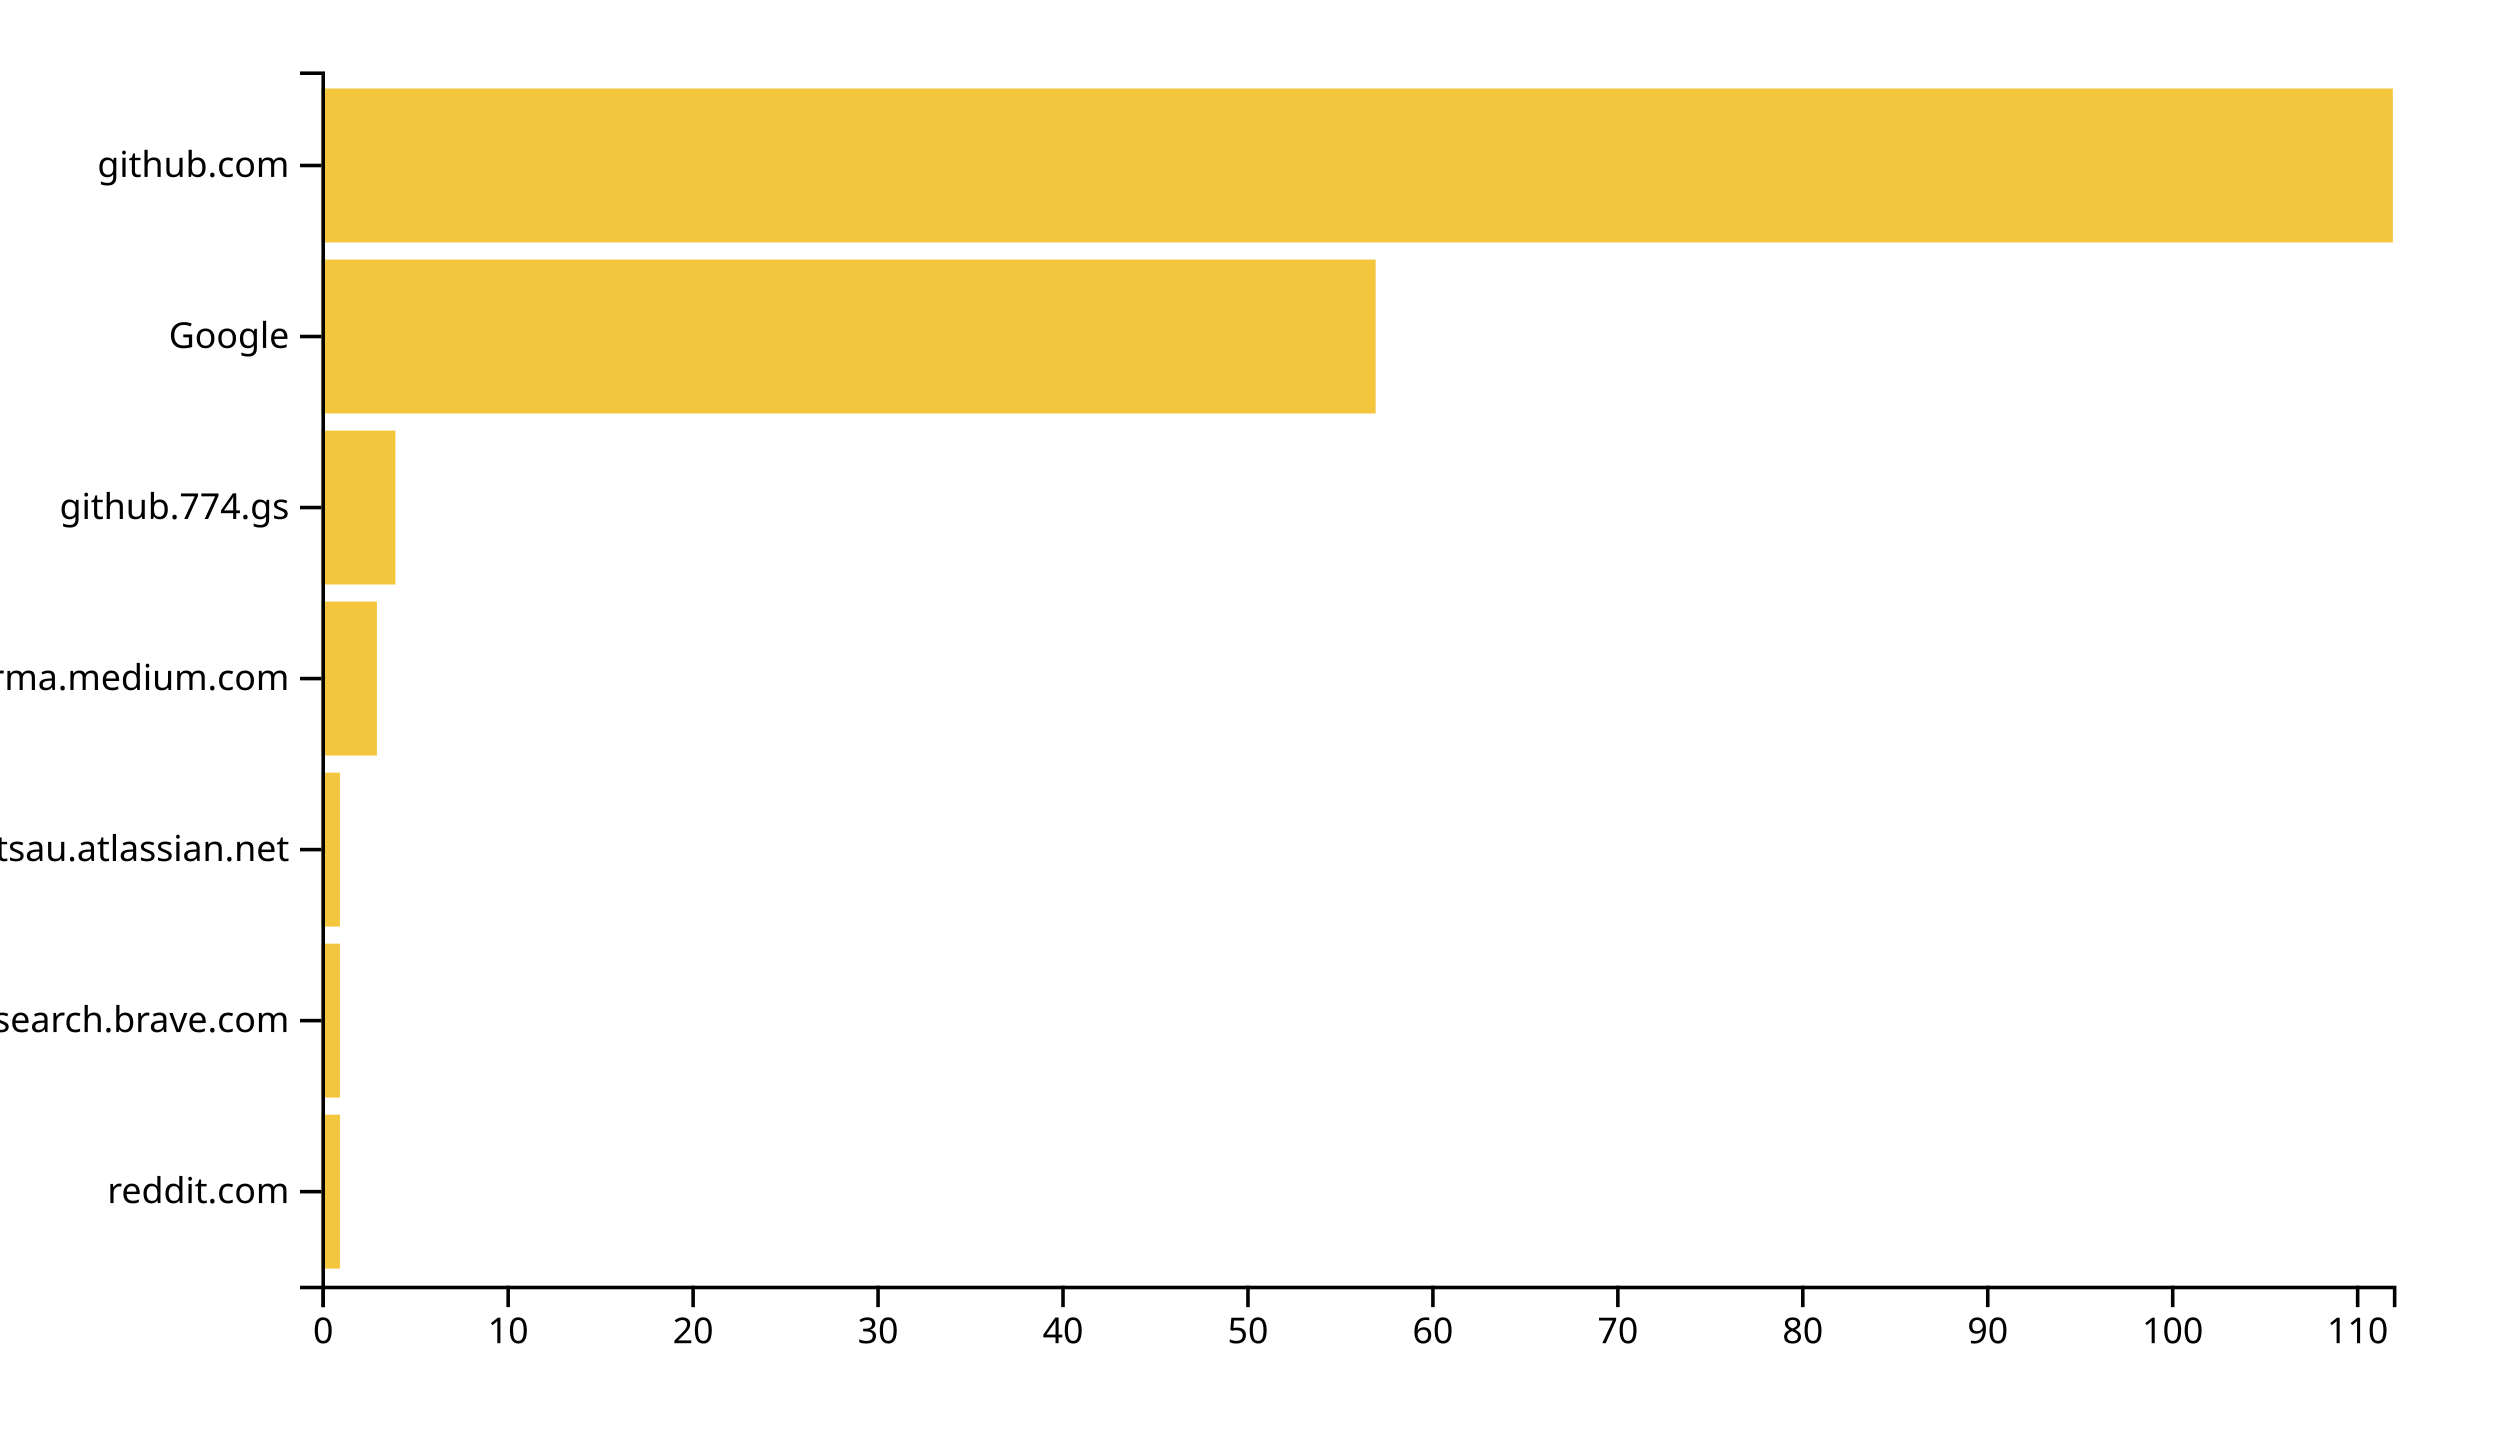
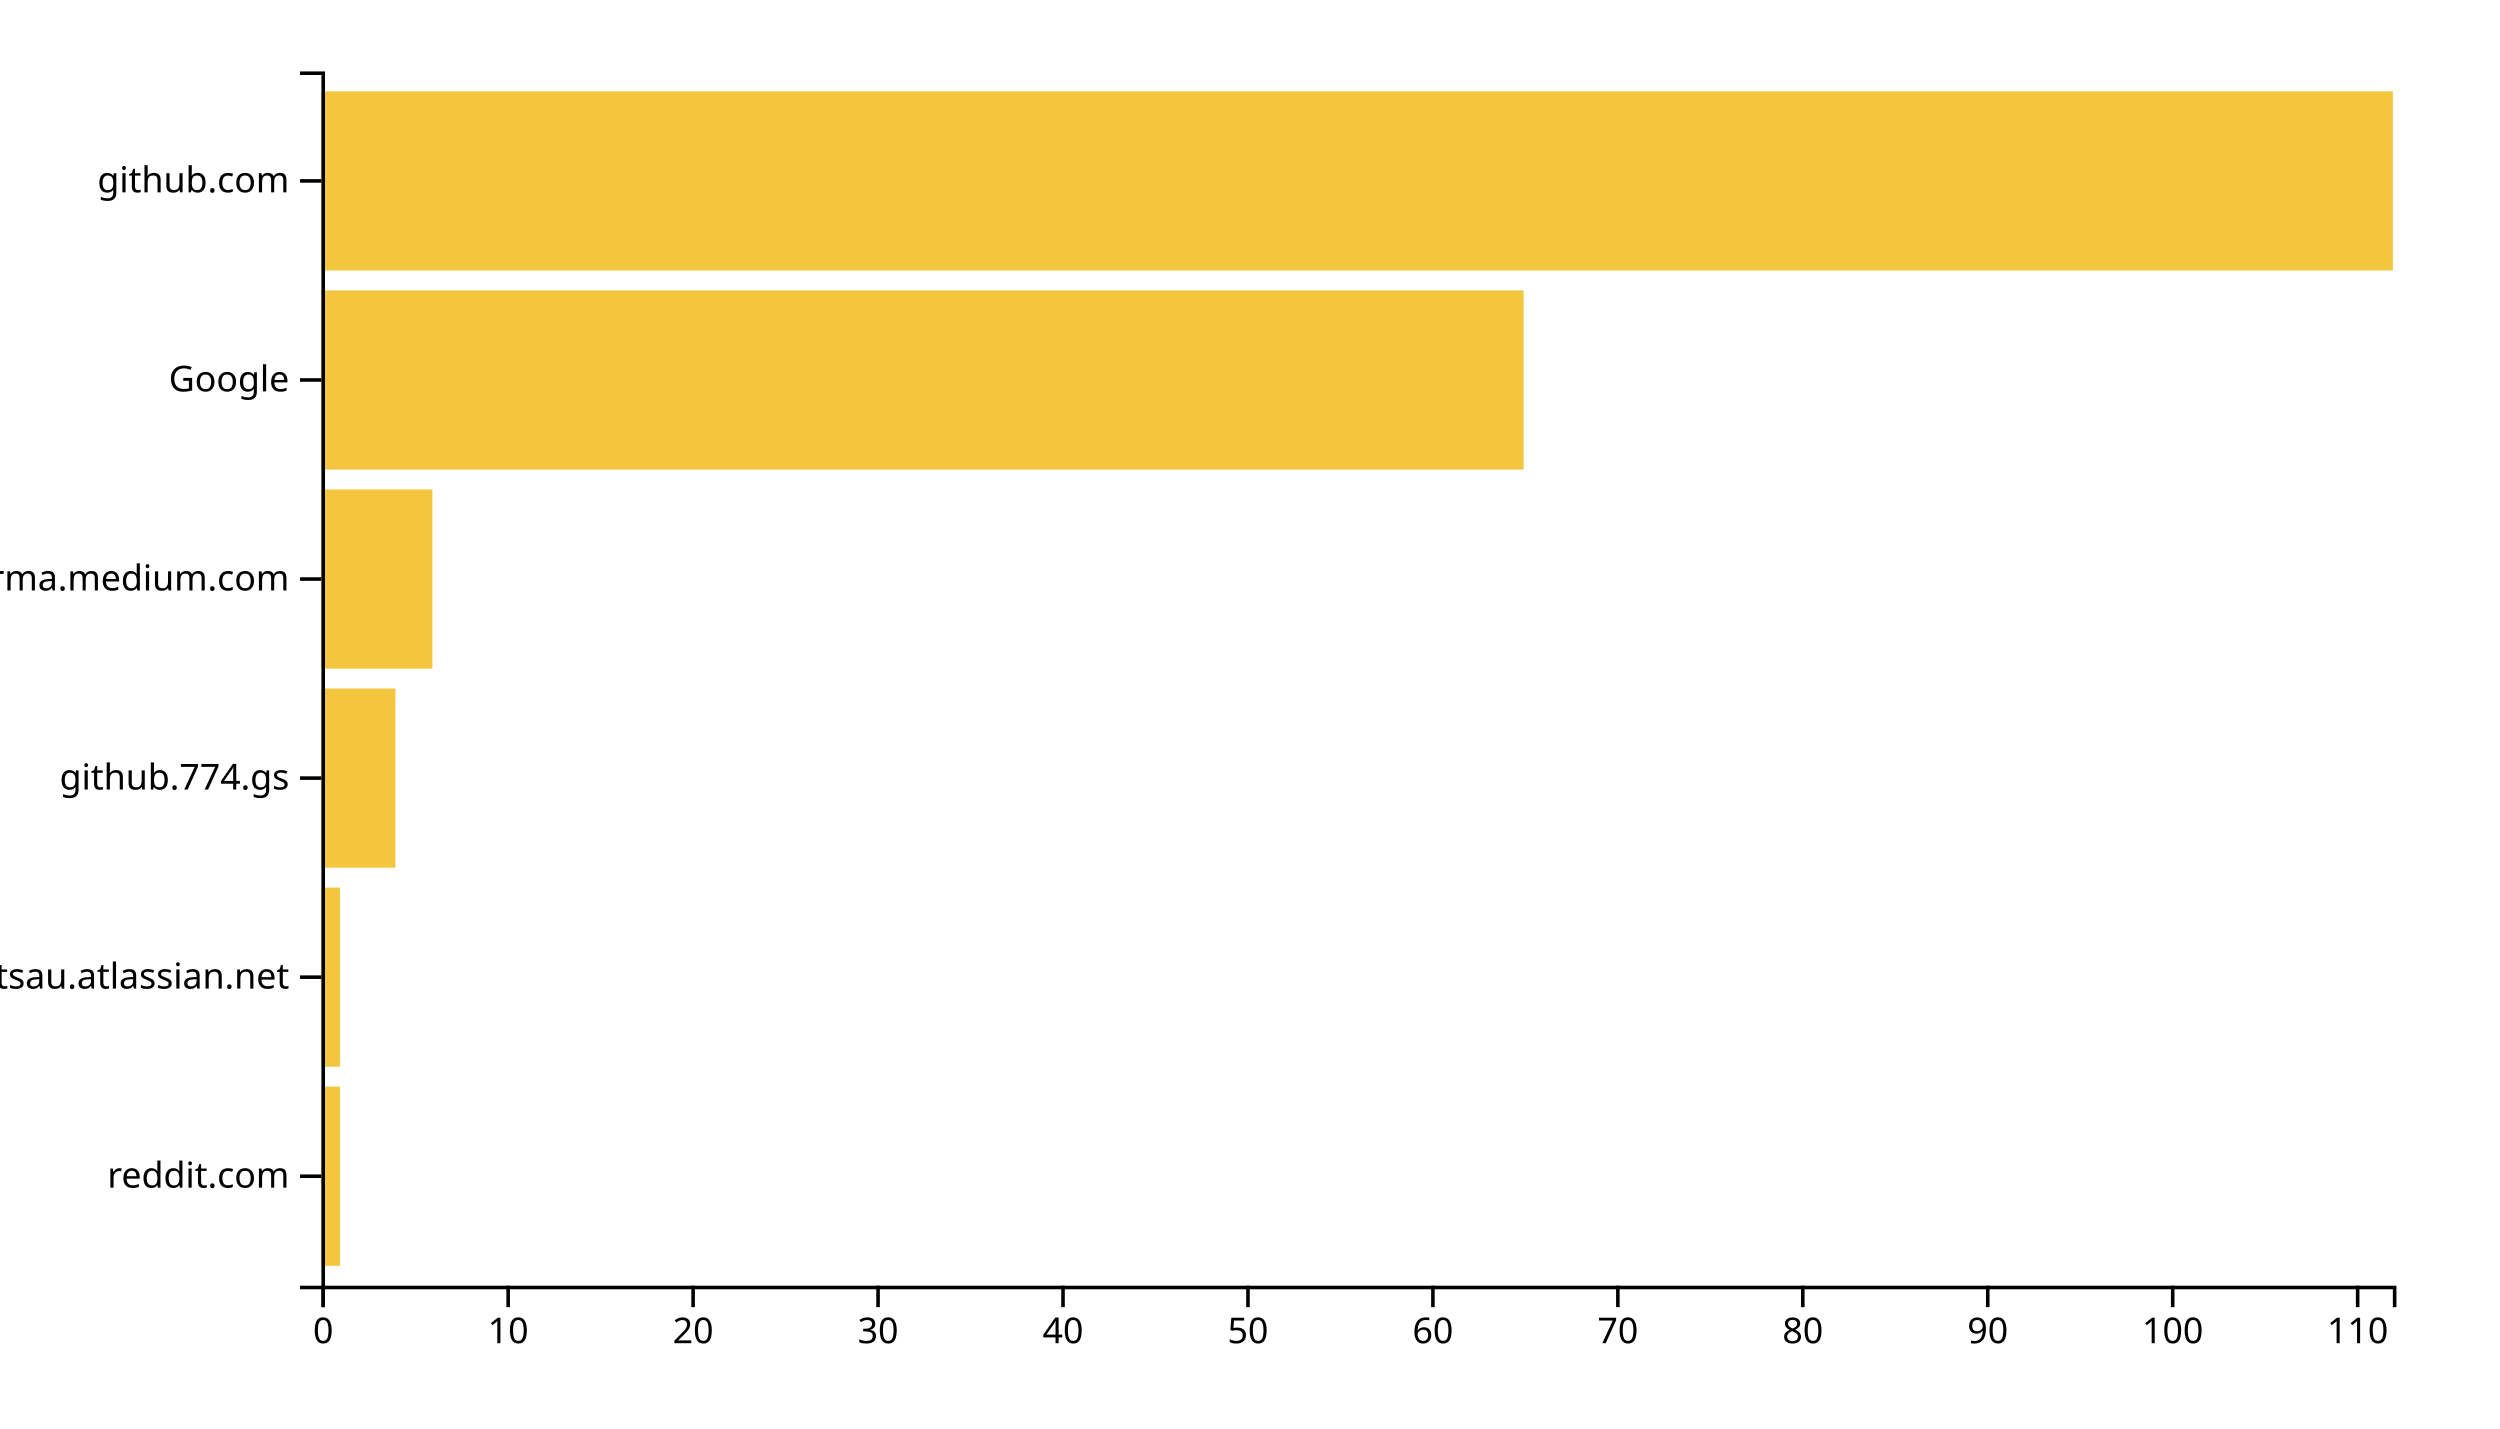
<svg xmlns="http://www.w3.org/2000/svg" width="700" height="400">
  <g transform="translate(90,20)">
-     <rect class="bar" width="5.179" y="292.113" height="43.099" style="fill: #f4c63d; text-anchor: end;" />
-     <rect class="bar" width="5.179" y="244.225" height="43.099" style="fill: #f4c63d; text-anchor: end;" />
-     <rect class="bar" width="5.179" y="196.338" height="43.099" style="fill: #f4c63d; text-anchor: end;" />
-     <rect class="bar" width="15.536" y="148.451" height="43.099" style="fill: #f4c63d; text-anchor: end;" />
-     <rect class="bar" width="20.714" y="100.563" height="43.099" style="fill: #f4c63d; text-anchor: end;" />
-     <rect class="bar" width="295.179" y="52.676" height="43.099" style="fill: #f4c63d; text-anchor: end;" />
-     <rect class="bar" width="580" y="4.789" height="43.099" style="fill: #f4c63d; text-anchor: end;" />
+     <rect class="bar" width="5.179" y="284.262" height="50.164" style="fill: #f4c63d; text-anchor: end;" />
+     <rect class="bar" width="5.179" y="228.525" height="50.164" style="fill: #f4c63d; text-anchor: end;" />
+     <rect class="bar" width="20.714" y="172.787" height="50.164" style="fill: #f4c63d; text-anchor: end;" />
+     <rect class="bar" width="31.071" y="117.049" height="50.164" style="fill: #f4c63d; text-anchor: end;" />
+     <rect class="bar" width="336.607" y="61.311" height="50.164" style="fill: #f4c63d; text-anchor: end;" />
+     <rect class="bar" width="580" y="5.574" height="50.164" style="fill: #f4c63d; text-anchor: end;" />
    <g transform="translate(0,340)" fill="none" font-size="10" font-family="sans-serif" text-anchor="middle">
      <path class="domain" stroke="currentColor" d="M0.5,6V0.5H580.5V6" />
      <g class="tick" opacity="1" transform="translate(0.5,0)">
        <line stroke="currentColor" y2="6" />
        <text fill="currentColor" y="9" dy="0.71em">0</text>
      </g>
      <g class="tick" opacity="1" transform="translate(52.28571,0)">
        <line stroke="currentColor" y2="6" />
        <text fill="currentColor" y="9" dy="0.71em">10</text>
      </g>
      <g class="tick" opacity="1" transform="translate(104.0714,0)">
        <line stroke="currentColor" y2="6" />
        <text fill="currentColor" y="9" dy="0.71em">20</text>
      </g>
      <g class="tick" opacity="1" transform="translate(155.8571,0)">
        <line stroke="currentColor" y2="6" />
        <text fill="currentColor" y="9" dy="0.71em">30</text>
      </g>
      <g class="tick" opacity="1" transform="translate(207.6429,0)">
        <line stroke="currentColor" y2="6" />
        <text fill="currentColor" y="9" dy="0.71em">40</text>
      </g>
      <g class="tick" opacity="1" transform="translate(259.4286,0)">
        <line stroke="currentColor" y2="6" />
        <text fill="currentColor" y="9" dy="0.71em">50</text>
      </g>
      <g class="tick" opacity="1" transform="translate(311.2143,0)">
        <line stroke="currentColor" y2="6" />
        <text fill="currentColor" y="9" dy="0.71em">60</text>
      </g>
      <g class="tick" opacity="1" transform="translate(363,0)">
        <line stroke="currentColor" y2="6" />
        <text fill="currentColor" y="9" dy="0.71em">70</text>
      </g>
      <g class="tick" opacity="1" transform="translate(414.7857,0)">
        <line stroke="currentColor" y2="6" />
        <text fill="currentColor" y="9" dy="0.71em">80</text>
      </g>
      <g class="tick" opacity="1" transform="translate(466.5714,0)">
        <line stroke="currentColor" y2="6" />
        <text fill="currentColor" y="9" dy="0.71em">90</text>
      </g>
      <g class="tick" opacity="1" transform="translate(518.3571,0)">
        <line stroke="currentColor" y2="6" />
        <text fill="currentColor" y="9" dy="0.71em">100</text>
      </g>
      <g class="tick" opacity="1" transform="translate(570.1429,0)">
        <line stroke="currentColor" y2="6" />
        <text fill="currentColor" y="9" dy="0.71em">110</text>
      </g>
    </g>
    <g fill="none" font-size="10" font-family="sans-serif" text-anchor="end">
      <path class="domain" stroke="currentColor" d="M-6,340.5H0.5V0.5H-6" />
-       <g class="tick" opacity="1" transform="translate(0,313.662)">
+       <g class="tick" opacity="1" transform="translate(0,309.3443)">
        <line stroke="currentColor" x2="-6" />
        <text fill="currentColor" x="-9" dy="0.32em">reddit.com</text>
      </g>
-       <g class="tick" opacity="1" transform="translate(0,265.7746)">
-         <line stroke="currentColor" x2="-6" />
-         <text fill="currentColor" x="-9" dy="0.32em">search.brave.com</text>
-       </g>
-       <g class="tick" opacity="1" transform="translate(0,217.8873)">
+       <g class="tick" opacity="1" transform="translate(0,253.6066)">
        <line stroke="currentColor" x2="-6" />
        <text fill="currentColor" x="-9" dy="0.32em">foxsportsau.atlassian.net</text>
      </g>
-       <g class="tick" opacity="1" transform="translate(0,170)">
+       <g class="tick" opacity="1" transform="translate(0,197.8689)">
+         <line stroke="currentColor" x2="-6" />
+         <text fill="currentColor" x="-9" dy="0.32em">github.774.gs</text>
+       </g>
+       <g class="tick" opacity="1" transform="translate(0,142.1311)">
        <line stroke="currentColor" x2="-6" />
        <text fill="currentColor" x="-9" dy="0.32em">xgirma.medium.com</text>
      </g>
-       <g class="tick" opacity="1" transform="translate(0,122.1127)">
-         <line stroke="currentColor" x2="-6" />
-         <text fill="currentColor" x="-9" dy="0.32em">github.774.gs</text>
-       </g>
-       <g class="tick" opacity="1" transform="translate(0,74.22535)">
+       <g class="tick" opacity="1" transform="translate(0,86.39344)">
        <line stroke="currentColor" x2="-6" />
        <text fill="currentColor" x="-9" dy="0.32em">Google</text>
      </g>
-       <g class="tick" opacity="1" transform="translate(0,26.33803)">
+       <g class="tick" opacity="1" transform="translate(0,30.65574)">
        <line stroke="currentColor" x2="-6" />
        <text fill="currentColor" x="-9" dy="0.32em">github.com</text>
      </g>
    </g>
  </g>
</svg>
